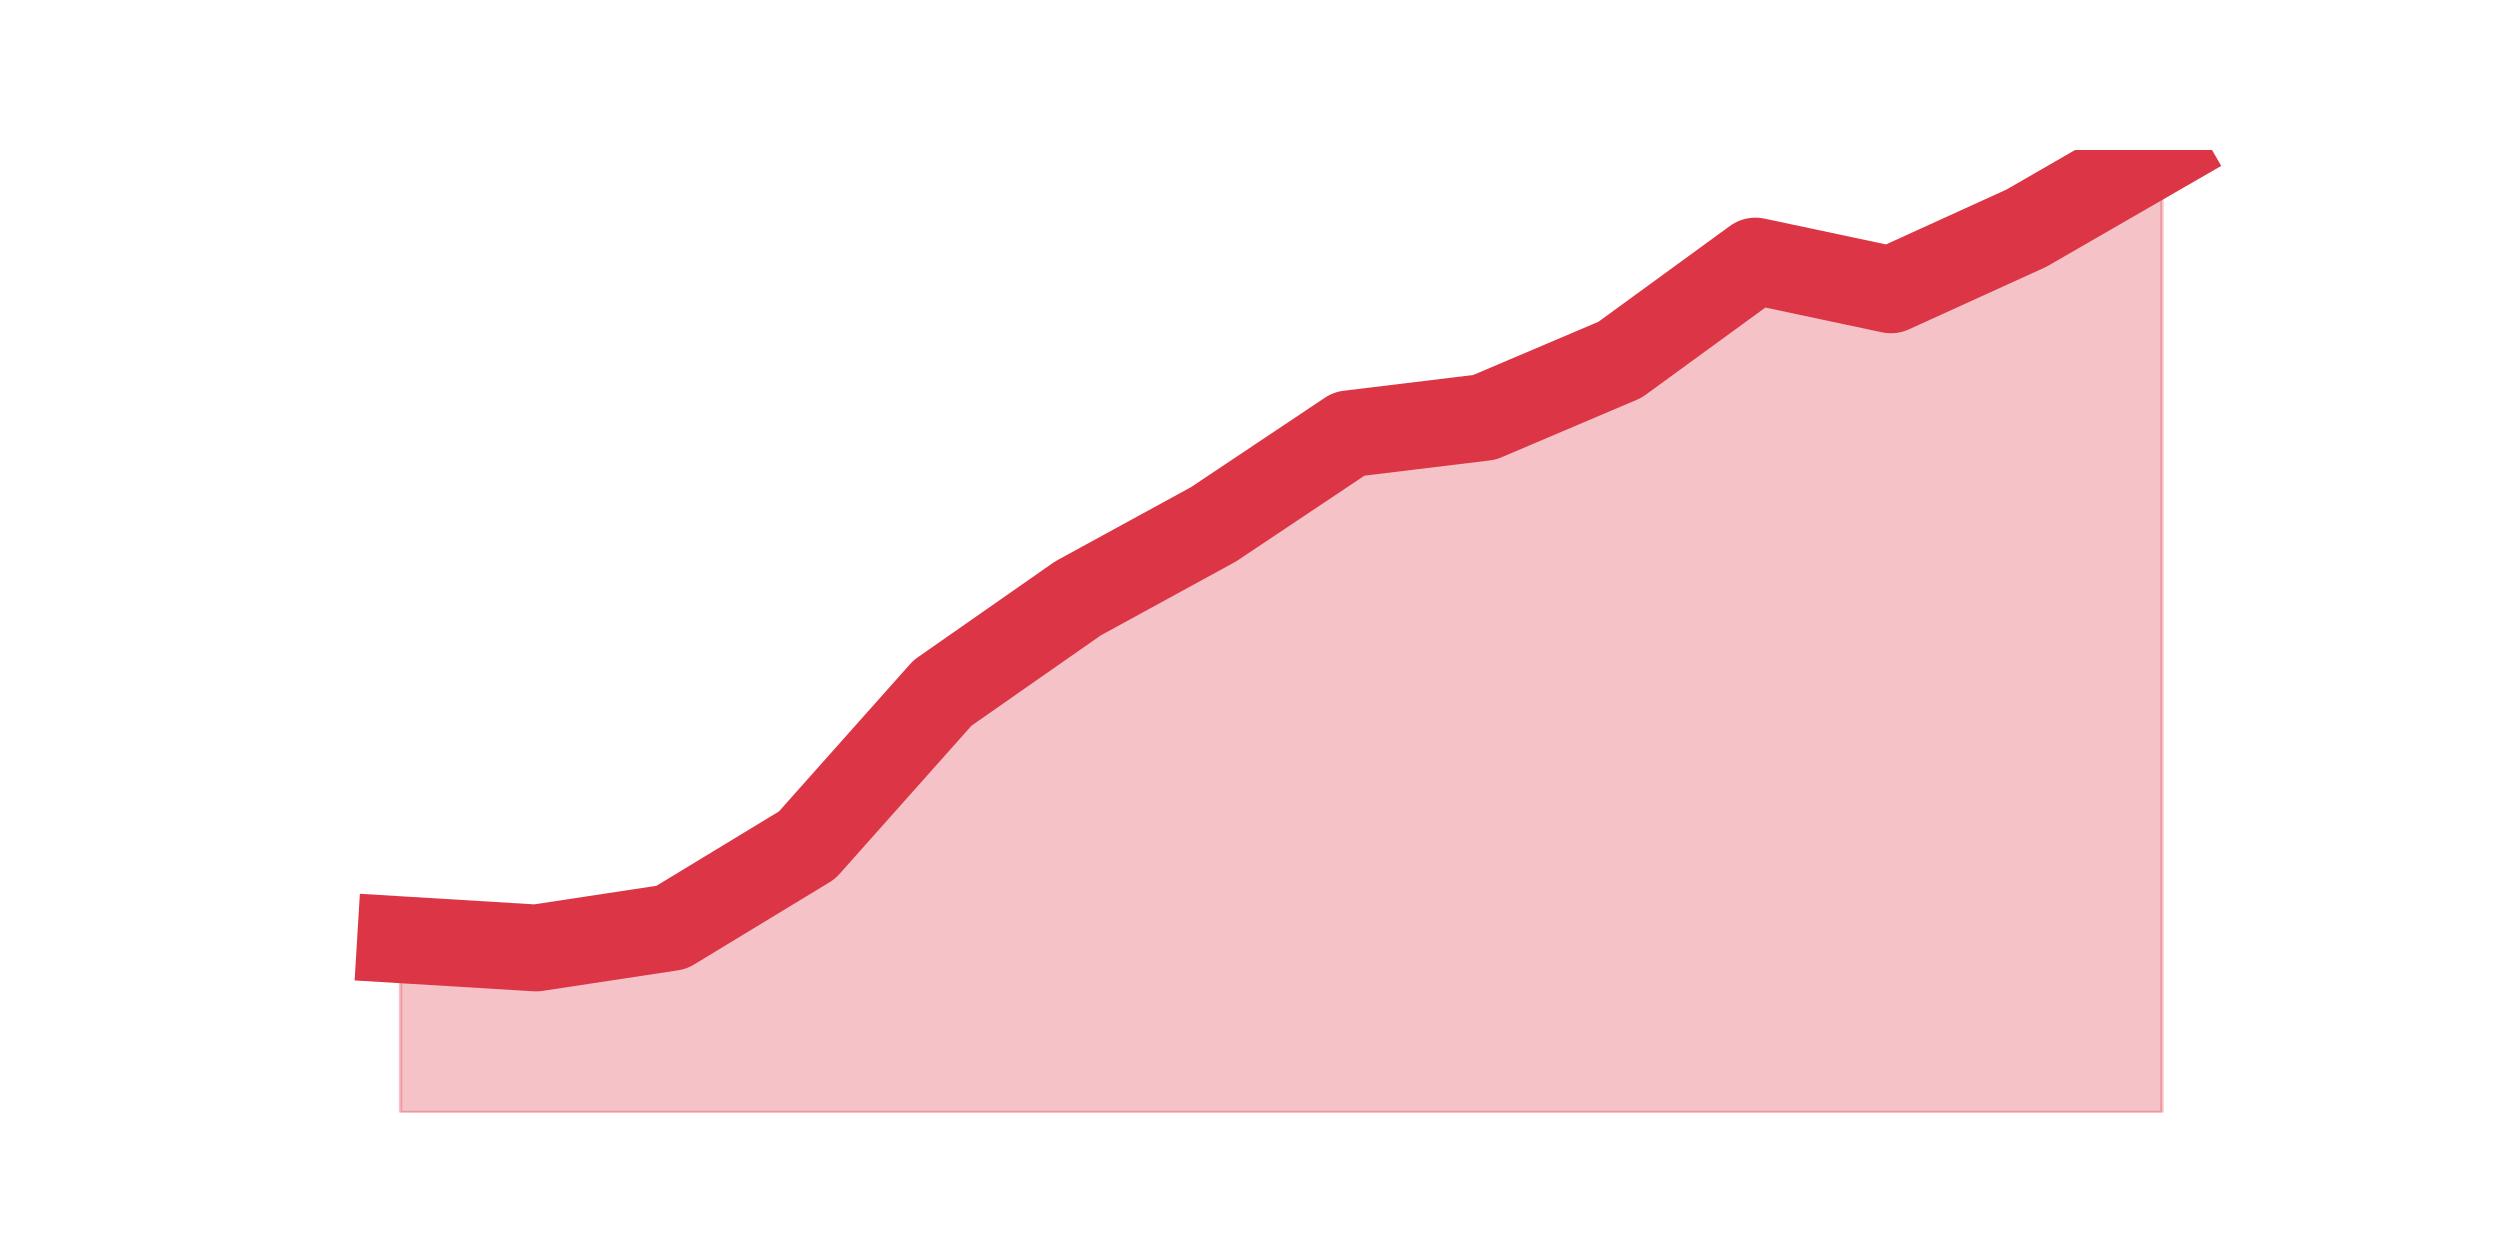
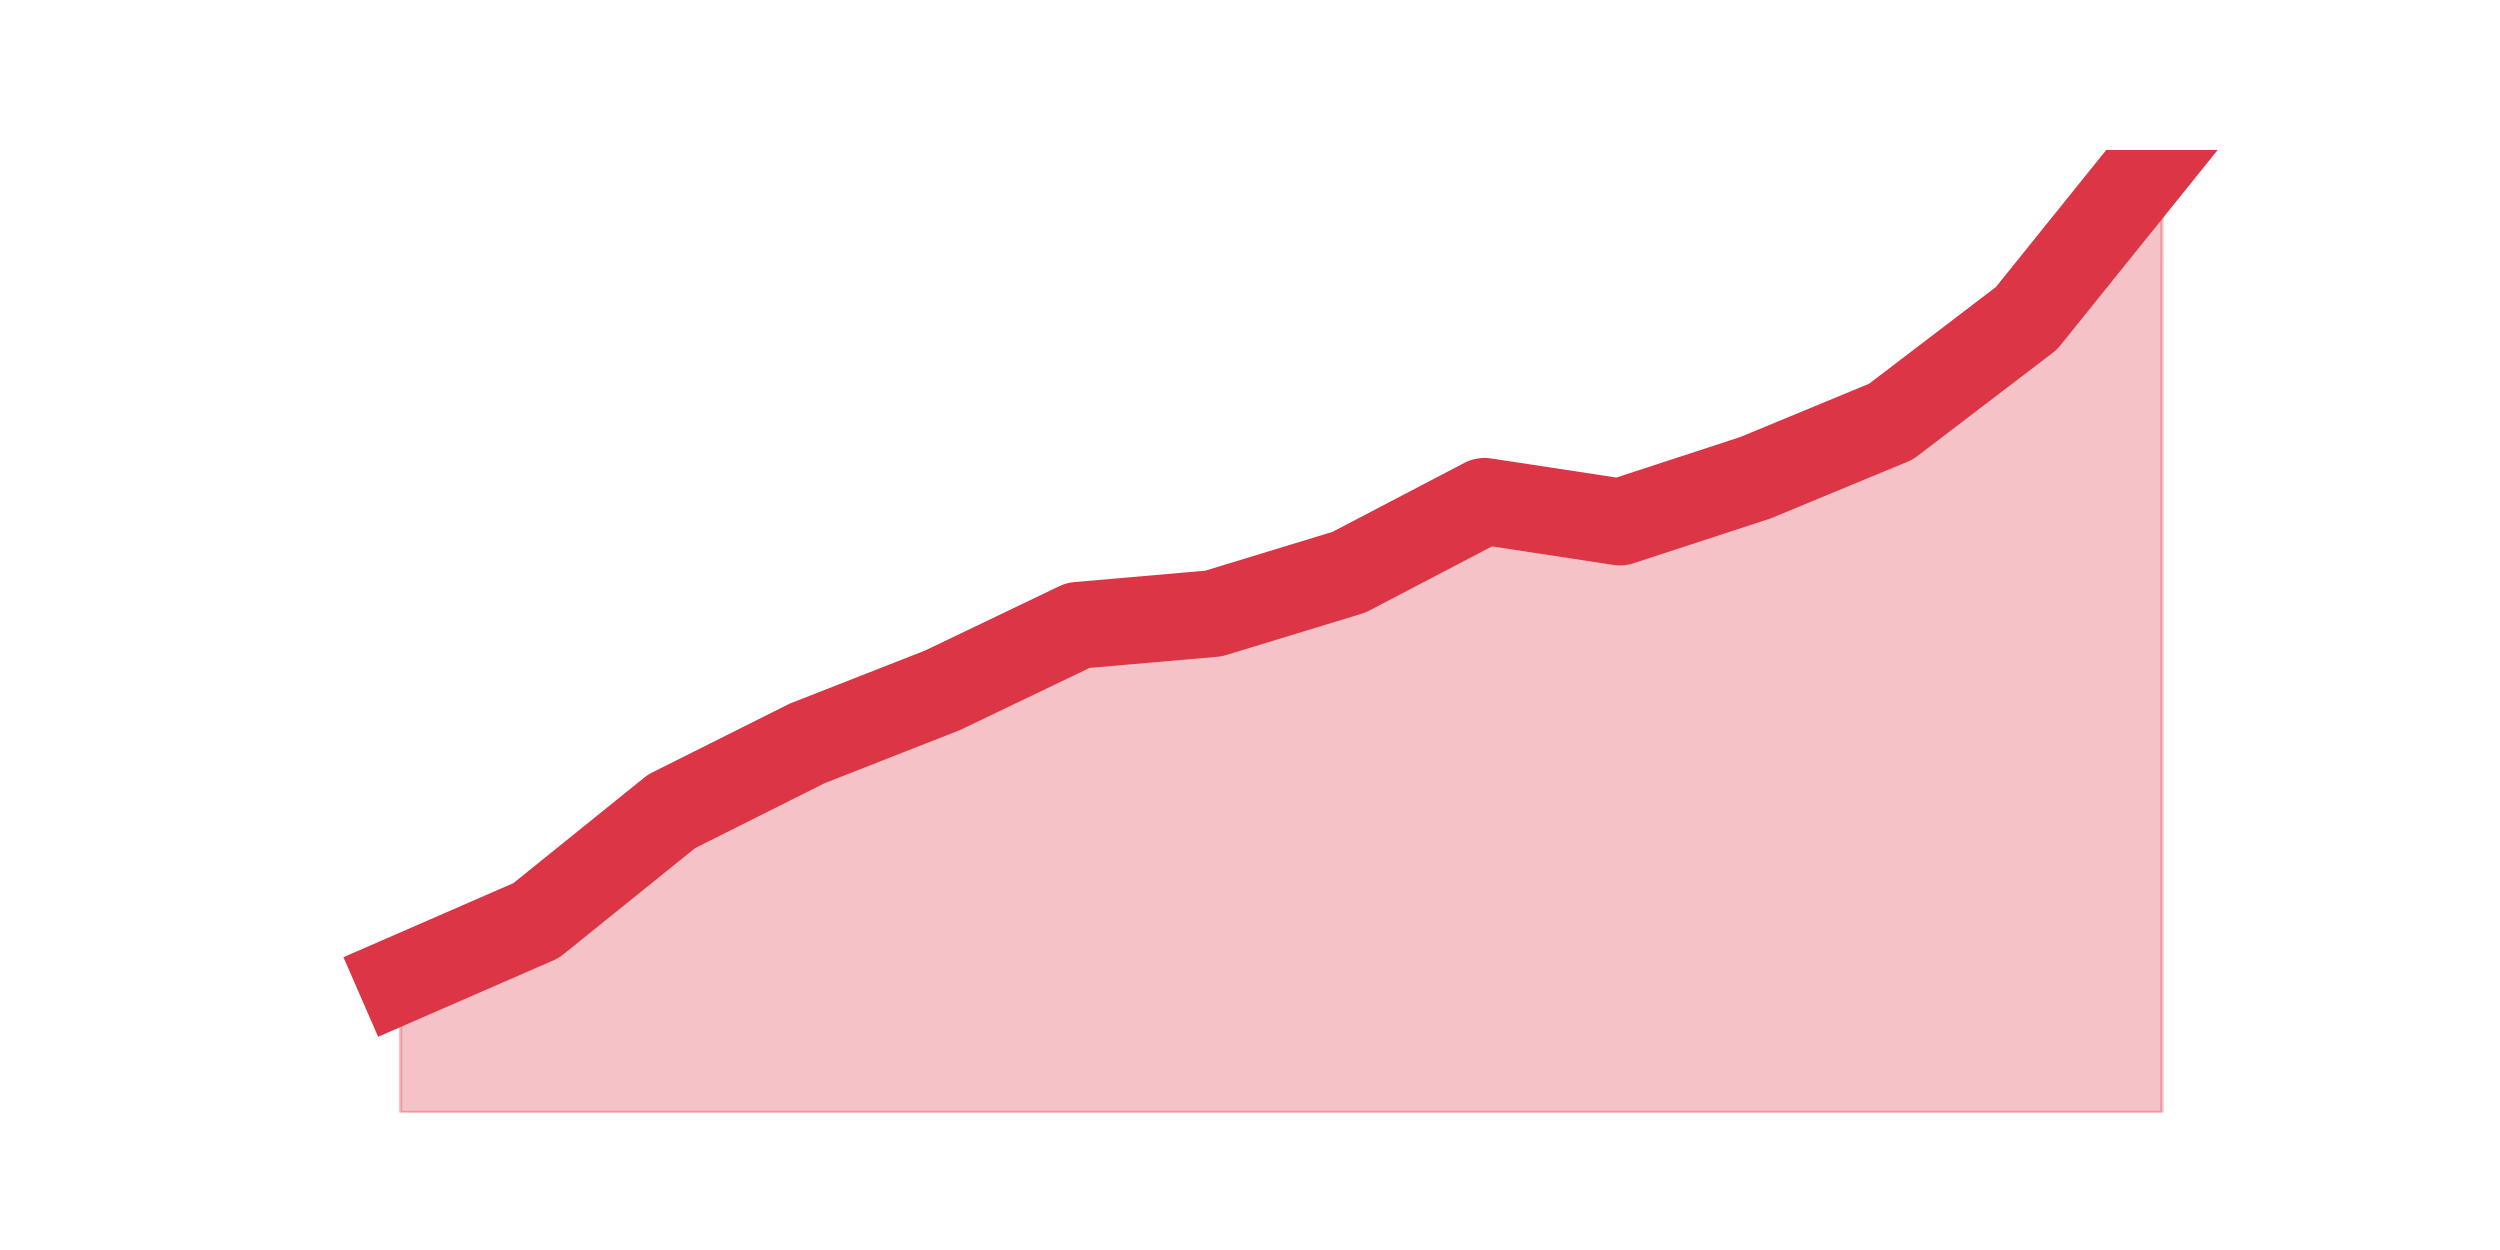
<svg xmlns="http://www.w3.org/2000/svg" xmlns:xlink="http://www.w3.org/1999/xlink" height="360pt" version="1.1" viewBox="0 0 720 360" width="720pt">
  <defs>
    <style type="text/css">*{stroke-linecap:butt;stroke-linejoin:round;}</style>
  </defs>
  <g id="figure_1">
    <g id="patch_1">
      <path d="M 0 360  L 720 360  L 720 0  L 0 0  z " style="fill:none;" />
    </g>
    <g id="axes_1">
      <g id="matplotlib.axis_1" />
      <g id="matplotlib.axis_2" />
      <g id="PolyCollection_1">
        <defs>
-           <path d="M 115.364 -89.354  L 115.364 -39.6  L 154.385 -39.6  L 193.406 -39.6  L 232.427 -39.6  L 271.448 -39.6  L 310.469 -39.6  L 349.49 -39.6  L 388.51 -39.6  L 427.531 -39.6  L 466.552 -39.6  L 505.573 -39.6  L 544.594 -39.6  L 583.615 -39.6  L 622.636 -39.6  L 622.636 -316.8  L 622.636 -316.8  L 583.615 -294.292  L 544.594 -276.523  L 505.573 -284.815  L 466.552 -256.385  L 427.531 -239.8  L 388.51 -235.062  L 349.49 -209  L 310.469 -187.677  L 271.448 -160.431  L 232.427 -116.6  L 193.406 -92.908  L 154.385 -86.985  L 115.364 -89.354  z " id="m92b5d48b9a" style="stroke:#dc3545;stroke-opacity:0.3;" />
+           <path d="M 115.364 -77.864  L 115.364 -39.6  L 154.385 -39.6  L 193.406 -39.6  L 232.427 -39.6  L 271.448 -39.6  L 310.469 -39.6  L 349.49 -39.6  L 388.51 -39.6  L 427.531 -39.6  L 466.552 -39.6  L 505.573 -39.6  L 544.594 -39.6  L 583.615 -39.6  L 622.636 -39.6  L 622.636 -316.8  L 622.636 -316.8  L 583.615 -268.333  L 544.594 -238.572  L 505.573 -222.416  L 466.552 -209.661  L 427.531 -215.613  L 388.51 -195.206  L 349.49 -183.302  L 310.469 -179.901  L 271.448 -161.194  L 232.427 -145.888  L 193.406 -126.331  L 154.385 -94.87  L 115.364 -77.864  z " id="me052a19c6b" style="stroke:#dc3545;stroke-opacity:0.3;" />
        </defs>
-         <g clip-path="url(#pc648590ff7)">
-           <use style="fill:#dc3545;fill-opacity:0.3;stroke:#dc3545;stroke-opacity:0.3;" x="0" xlink:href="#m92b5d48b9a" y="360" />
+         <g clip-path="url(#p00055f0582)">
+           <use style="fill:#dc3545;fill-opacity:0.3;stroke:#dc3545;stroke-opacity:0.3;" x="0" xlink:href="#me052a19c6b" y="360" />
        </g>
      </g>
      <g id="line2d_1">
-         <path clip-path="url(#pc648590ff7)" d="M 115.364 270.646  L 154.385 273.015  L 193.406 267.092  L 232.427 243.4  L 271.448 199.569  L 310.469 172.323  L 349.49 151  L 388.51 124.938  L 427.531 120.2  L 466.552 103.615  L 505.573 75.185  L 544.594 83.477  L 583.615 65.708  L 622.636 43.2  " style="fill:none;stroke:#dc3545;stroke-linecap:square;stroke-width:25;" />
+         <path clip-path="url(#p00055f0582)" d="M 115.364 282.136  L 154.385 265.13  L 193.406 233.669  L 232.427 214.112  L 271.448 198.806  L 310.469 180.099  L 349.49 176.698  L 388.51 164.794  L 427.531 144.387  L 466.552 150.339  L 505.573 137.584  L 544.594 121.428  L 583.615 91.667  L 622.636 43.2  " style="fill:none;stroke:#dc3545;stroke-linecap:square;stroke-width:25;" />
      </g>
    </g>
  </g>
  <defs>
-     <clipPath id="pc648590ff7">
+     <clipPath id="p00055f0582">
      <rect height="277.2" width="558" x="90" y="43.2" />
    </clipPath>
  </defs>
</svg>
